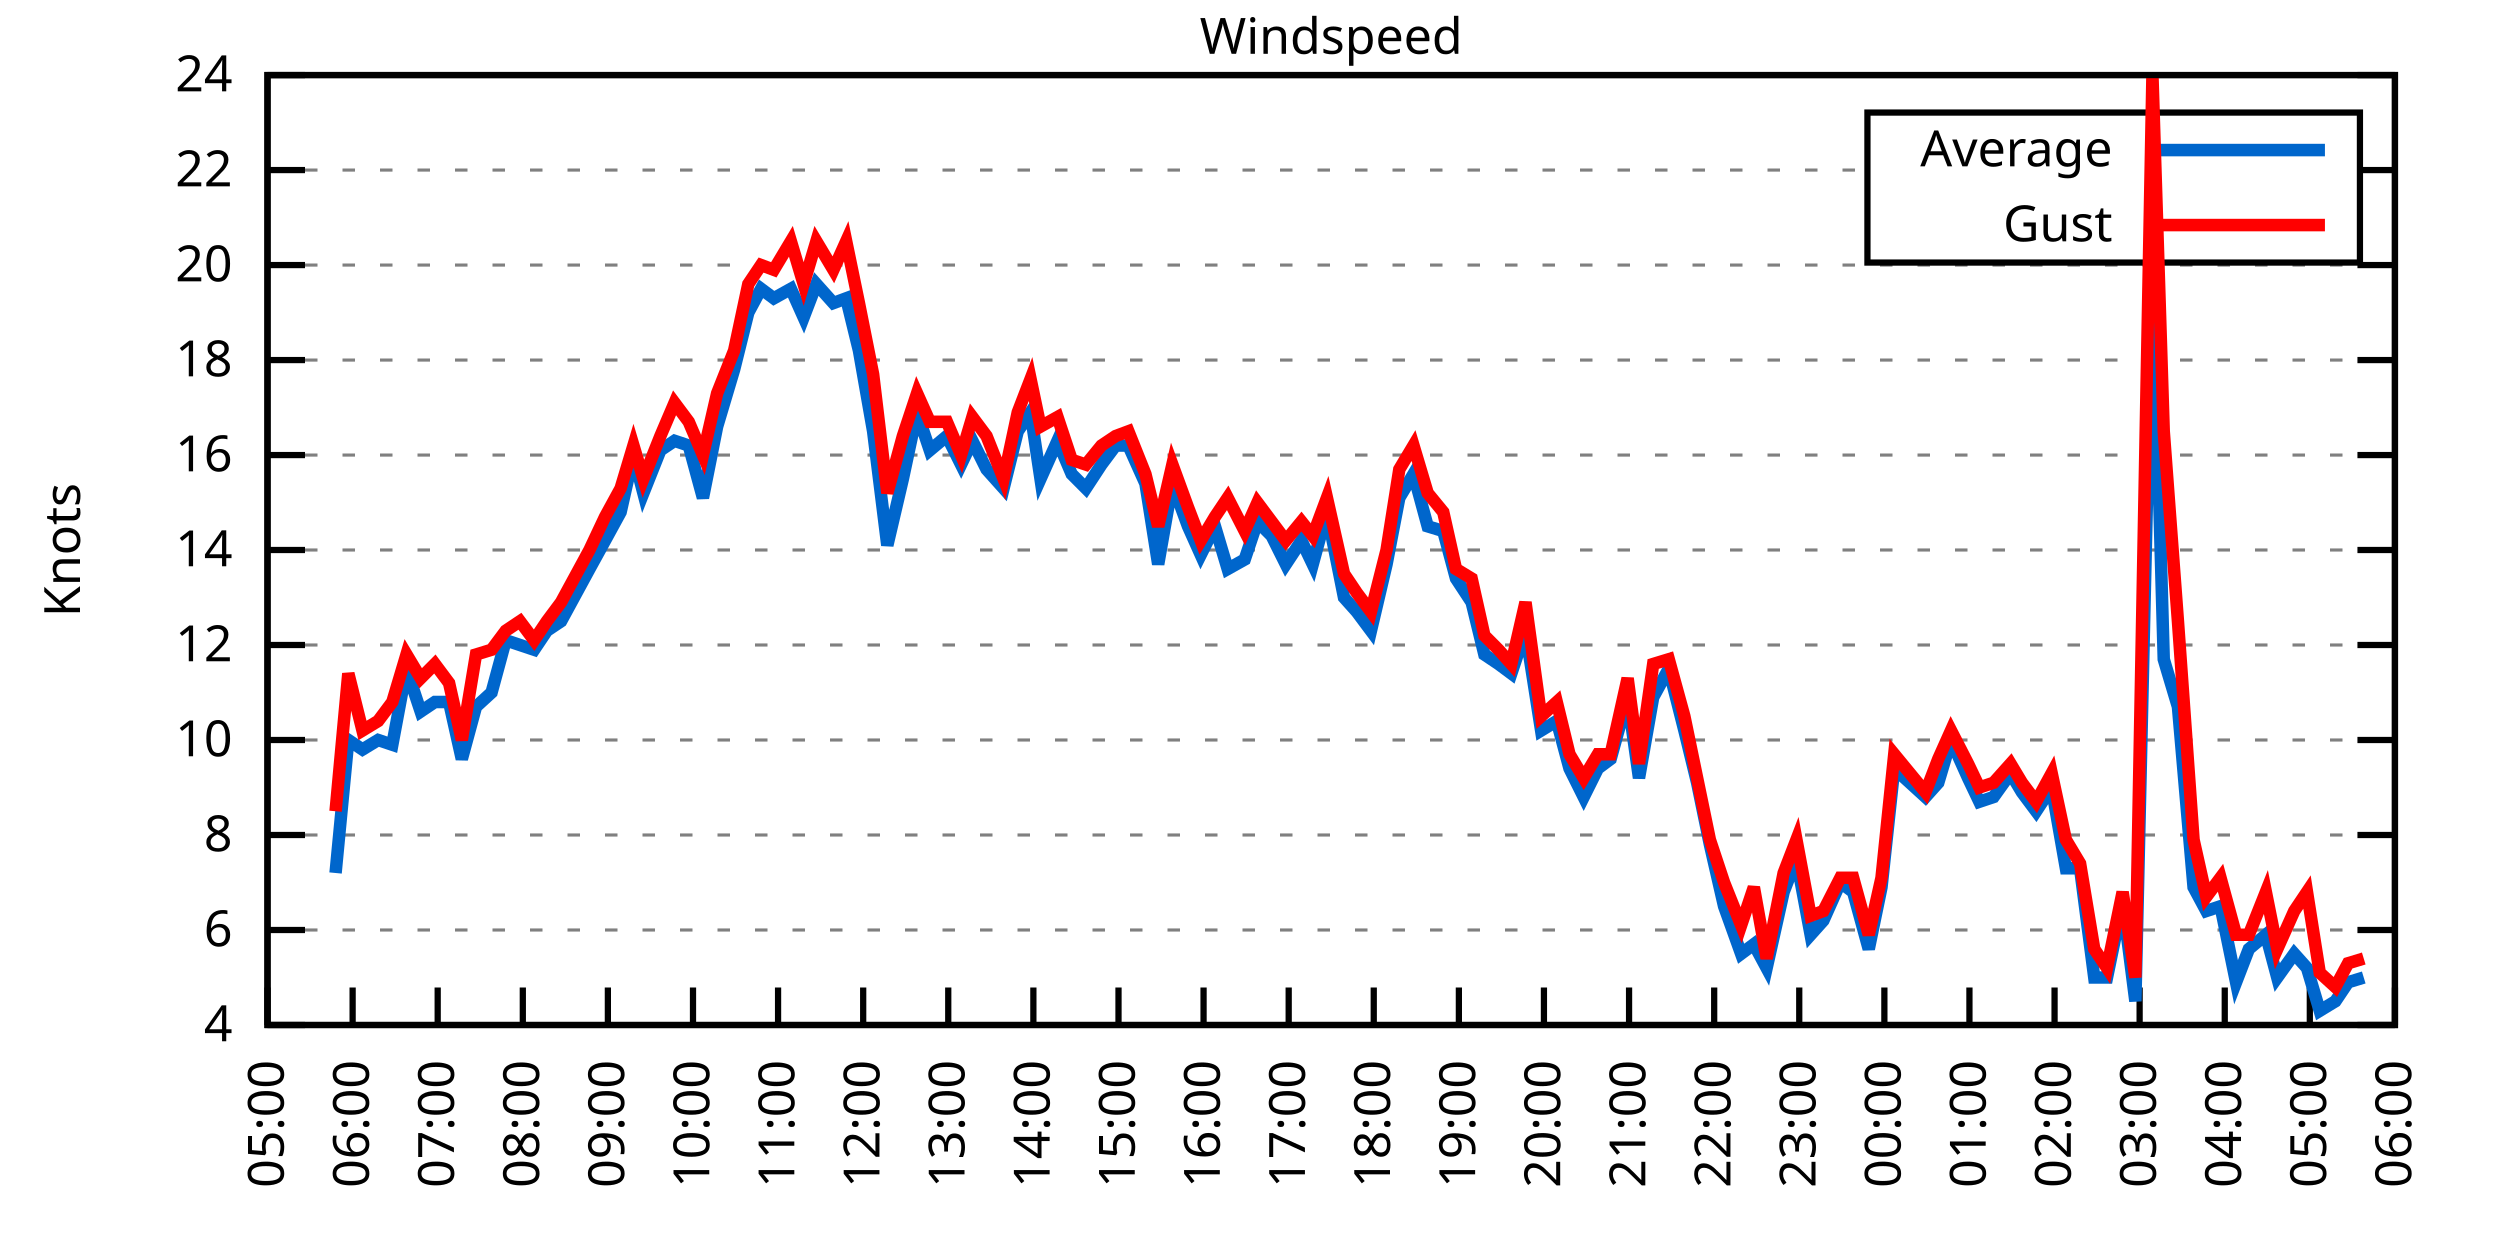
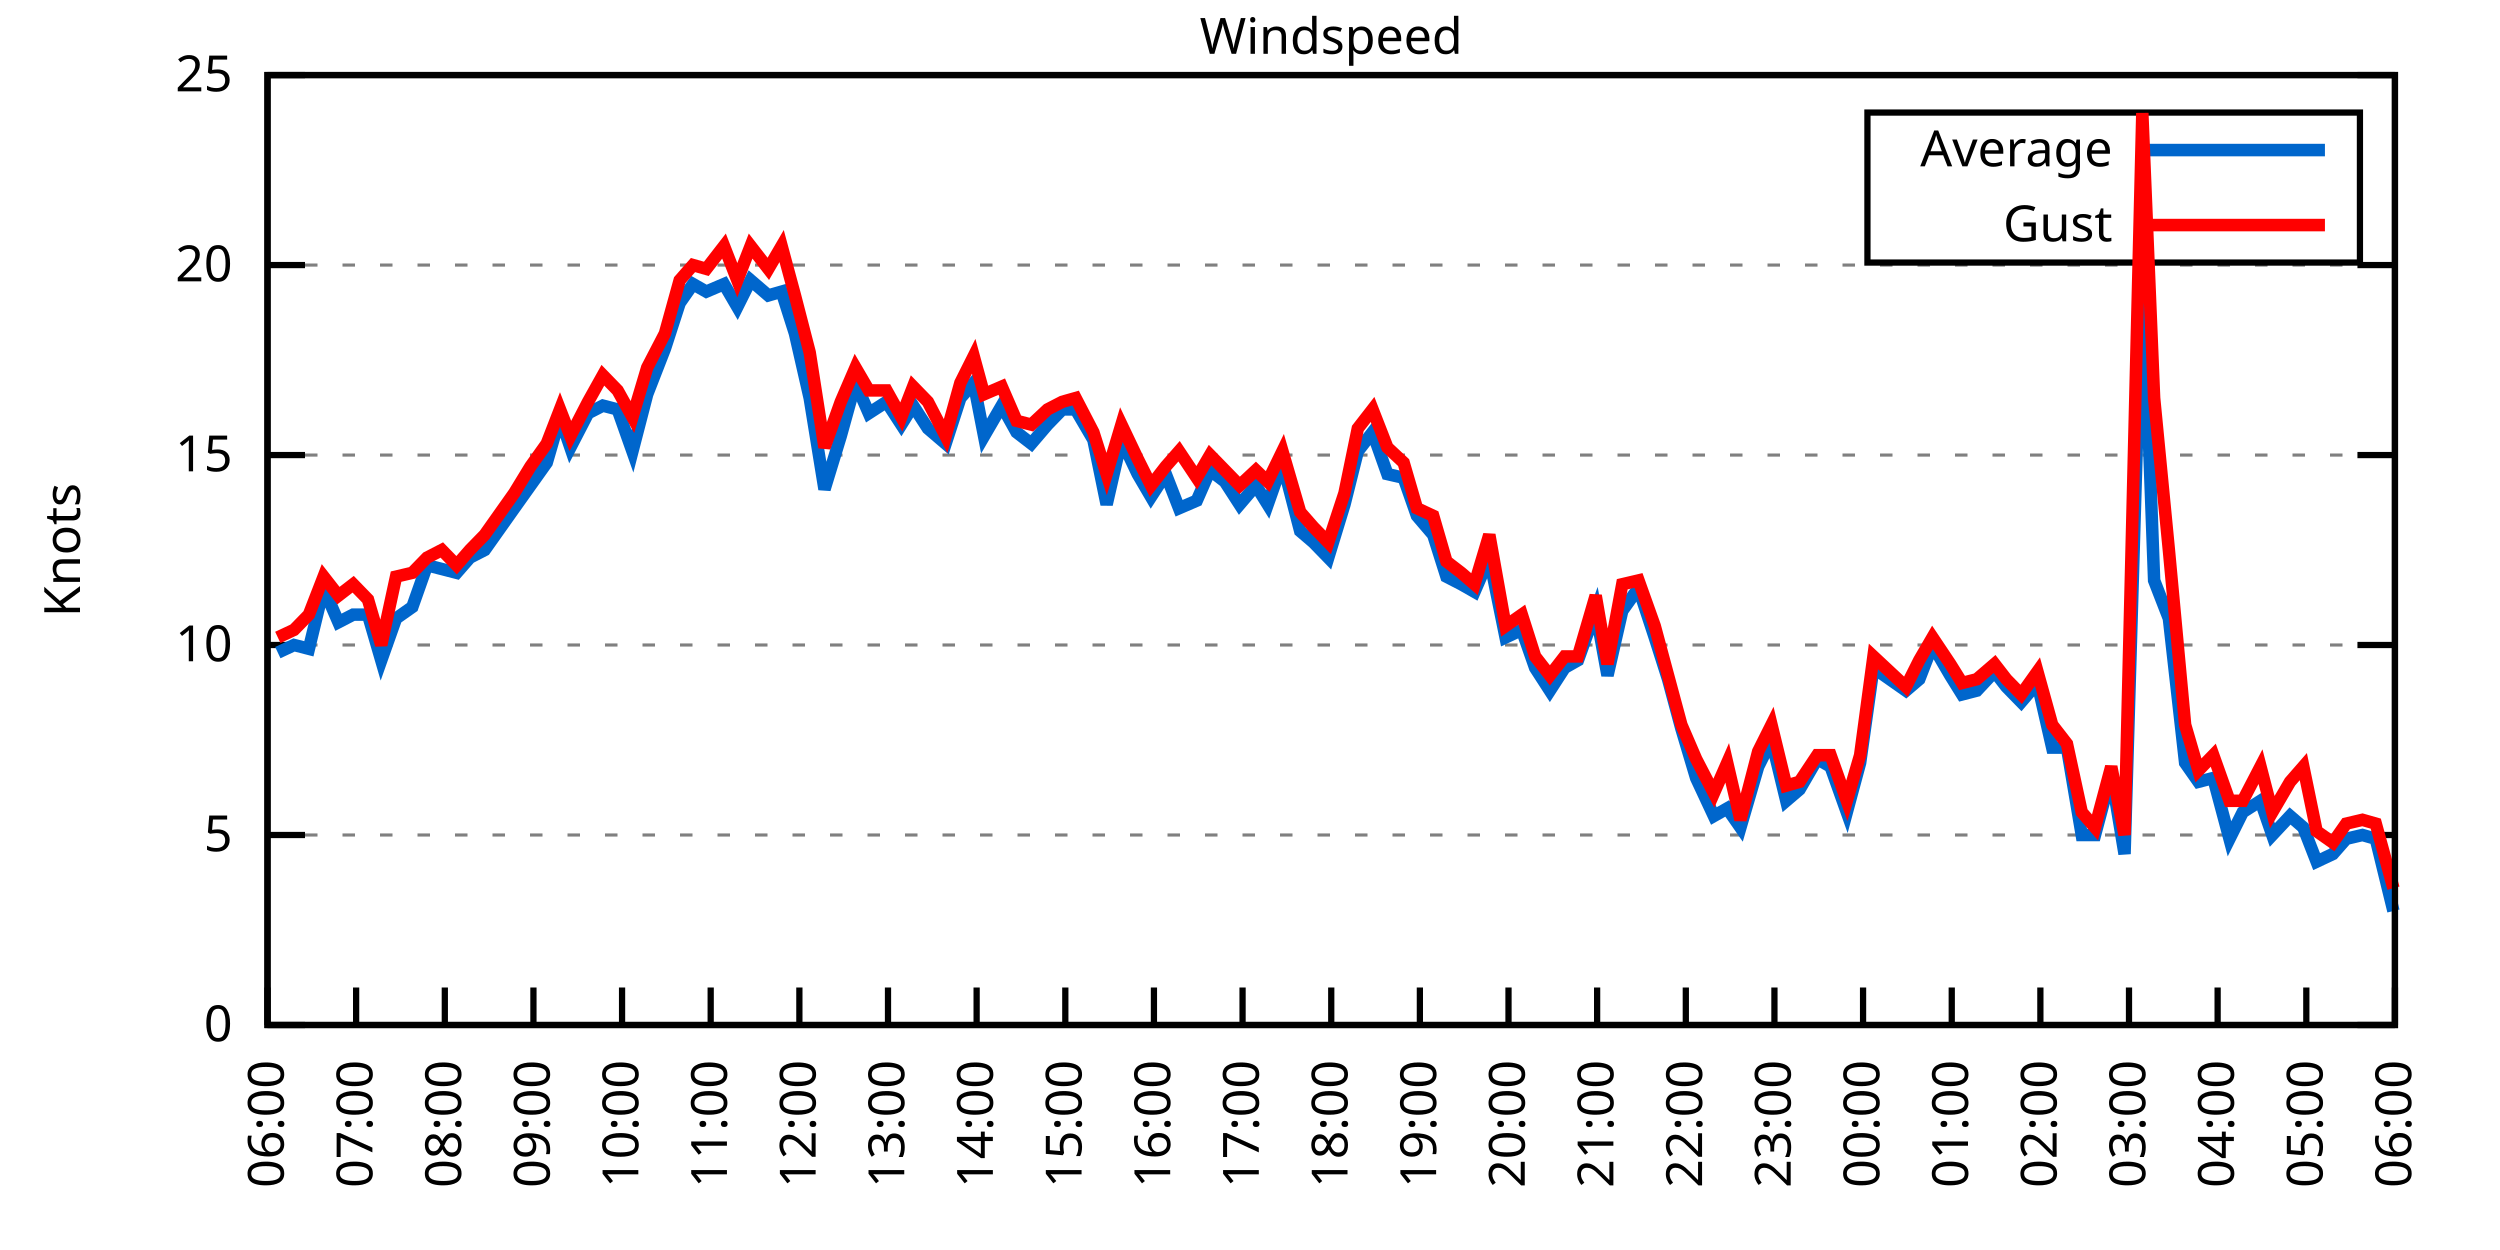
<svg xmlns="http://www.w3.org/2000/svg" xmlns:xlink="http://www.w3.org/1999/xlink" width="400" height="200" viewBox="0 0 400 200">
  <g id="gnuplot_canvas">
    <rect x="0" y="0" width="400" height="200" fill="none" />
    <defs>
      <circle id="gpDot" r="0.5" stroke-width="0.5" stroke="currentColor" />
      <path id="gpPt0" stroke-width="0.333" stroke="currentColor" d="M-1,0 h2 M0,-1 v2" />
      <path id="gpPt1" stroke-width="0.333" stroke="currentColor" d="M-1,-1 L1,1 M1,-1 L-1,1" />
      <path id="gpPt2" stroke-width="0.333" stroke="currentColor" d="M-1,0 L1,0 M0,-1 L0,1 M-1,-1 L1,1 M-1,1 L1,-1" />
      <rect id="gpPt3" stroke-width="0.333" stroke="currentColor" x="-1" y="-1" width="2" height="2" />
      <rect id="gpPt4" stroke-width="0.333" stroke="currentColor" fill="currentColor" x="-1" y="-1" width="2" height="2" />
      <circle id="gpPt5" stroke-width="0.333" stroke="currentColor" cx="0" cy="0" r="1" />
      <use xlink:href="#gpPt5" id="gpPt6" fill="currentColor" stroke="none" />
      <path id="gpPt7" stroke-width="0.333" stroke="currentColor" d="M0,-1.33 L-1.33,0.67 L1.33,0.67 z" />
      <use xlink:href="#gpPt7" id="gpPt8" fill="currentColor" stroke="none" />
      <use xlink:href="#gpPt7" id="gpPt9" stroke="currentColor" transform="rotate(180)" />
      <use xlink:href="#gpPt9" id="gpPt10" fill="currentColor" stroke="none" />
      <use xlink:href="#gpPt3" id="gpPt11" stroke="currentColor" transform="rotate(45)" />
      <use xlink:href="#gpPt11" id="gpPt12" fill="currentColor" stroke="none" />
      <path id="gpPt13" stroke-width="0.333" stroke="currentColor" d="M0,1.330 L1.265,0.411 L0.782,-1.067 L-0.782,-1.076 L-1.265,0.411 z" />
      <use xlink:href="#gpPt13" id="gpPt14" fill="currentColor" stroke="none" />
      <filter id="textbox" filterUnits="objectBoundingBox" x="0" y="0" height="1" width="1">
        <feFlood flood-color="white" flood-opacity="1" result="bgnd" />
        <feComposite in="SourceGraphic" in2="bgnd" operator="atop" />
      </filter>
      <filter id="greybox" filterUnits="objectBoundingBox" x="0" y="0" height="1" width="1">
        <feFlood flood-color="lightgrey" flood-opacity="1" result="grey" />
        <feComposite in="SourceGraphic" in2="grey" operator="atop" />
      </filter>
    </defs>
    <g fill="none" color="white" stroke="currentColor" stroke-width="1.00" stroke-linecap="butt" stroke-linejoin="miter">
</g>
    <g fill="none" color="black" stroke="currentColor" stroke-width="1.00" stroke-linecap="butt" stroke-linejoin="miter">
      <g stroke="none" shape-rendering="crispEdges">
        <polygon fill="rgb(255, 255, 255)" points="42.80,164.00 383.18,164.00 383.18,12.02 42.80,12.02 " />
      </g>
    </g>
    <g fill="none" color="black" stroke="currentColor" stroke-width="1.00" stroke-linecap="butt" stroke-linejoin="miter">
</g>
    <g fill="none" color="black" stroke="black" stroke-width="0.50" stroke-linecap="butt" stroke-linejoin="miter">
</g>
    <g fill="none" color="gray" stroke="currentColor" stroke-width="0.50" stroke-linecap="butt" stroke-linejoin="miter">
      <path stroke="gray" stroke-dasharray="2,4" class="gridline" d="M42.80,164.00 L383.19,164.00  " />
    </g>
    <g fill="none" color="gray" stroke="gray" stroke-width="1.00" stroke-linecap="butt" stroke-linejoin="miter">
</g>
    <g fill="none" color="black" stroke="currentColor" stroke-width="1.00" stroke-linecap="butt" stroke-linejoin="miter">
      <path stroke="black" d="M42.80,164.00 L48.80,164.00 M383.19,164.00 L377.19,164.00  " />
      <g transform="translate(37.20,166.60)" stroke="none" fill="black" font-family="Sans" font-size="8.00" text-anchor="end">
        <text>
-           <tspan font-family="Sans"> 4</tspan>
-         </text>
-       </g>
-     </g>
-     <g fill="none" color="black" stroke="currentColor" stroke-width="1.00" stroke-linecap="butt" stroke-linejoin="miter">
- </g>
-     <g fill="none" color="black" stroke="black" stroke-width="0.50" stroke-linecap="butt" stroke-linejoin="miter">
- </g>
-     <g fill="none" color="gray" stroke="currentColor" stroke-width="0.50" stroke-linecap="butt" stroke-linejoin="miter">
-       <path stroke="gray" stroke-dasharray="2,4" class="gridline" d="M42.80,148.80 L383.19,148.80  " />
-     </g>
-     <g fill="none" color="gray" stroke="gray" stroke-width="1.00" stroke-linecap="butt" stroke-linejoin="miter">
- </g>
-     <g fill="none" color="black" stroke="currentColor" stroke-width="1.00" stroke-linecap="butt" stroke-linejoin="miter">
-       <path stroke="black" d="M42.80,148.80 L48.80,148.80 M383.19,148.80 L377.19,148.80  " />
-       <g transform="translate(37.20,151.40)" stroke="none" fill="black" font-family="Sans" font-size="8.00" text-anchor="end">
-         <text>
-           <tspan font-family="Sans"> 6</tspan>
+           <tspan font-family="Sans"> 0</tspan>
        </text>
      </g>
    </g>
    <g fill="none" color="black" stroke="currentColor" stroke-width="1.00" stroke-linecap="butt" stroke-linejoin="miter">
</g>
    <g fill="none" color="black" stroke="black" stroke-width="0.50" stroke-linecap="butt" stroke-linejoin="miter">
</g>
    <g fill="none" color="gray" stroke="currentColor" stroke-width="0.50" stroke-linecap="butt" stroke-linejoin="miter">
      <path stroke="gray" stroke-dasharray="2,4" class="gridline" d="M42.80,133.60 L383.19,133.60  " />
    </g>
    <g fill="none" color="gray" stroke="gray" stroke-width="1.00" stroke-linecap="butt" stroke-linejoin="miter">
</g>
    <g fill="none" color="black" stroke="currentColor" stroke-width="1.00" stroke-linecap="butt" stroke-linejoin="miter">
      <path stroke="black" d="M42.80,133.60 L48.80,133.60 M383.19,133.60 L377.19,133.60  " />
      <g transform="translate(37.20,136.20)" stroke="none" fill="black" font-family="Sans" font-size="8.00" text-anchor="end">
        <text>
-           <tspan font-family="Sans"> 8</tspan>
-         </text>
-       </g>
-     </g>
-     <g fill="none" color="black" stroke="currentColor" stroke-width="1.00" stroke-linecap="butt" stroke-linejoin="miter">
- </g>
-     <g fill="none" color="black" stroke="black" stroke-width="0.50" stroke-linecap="butt" stroke-linejoin="miter">
- </g>
-     <g fill="none" color="gray" stroke="currentColor" stroke-width="0.50" stroke-linecap="butt" stroke-linejoin="miter">
-       <path stroke="gray" stroke-dasharray="2,4" class="gridline" d="M42.80,118.40 L383.19,118.40  " />
-     </g>
-     <g fill="none" color="gray" stroke="gray" stroke-width="1.00" stroke-linecap="butt" stroke-linejoin="miter">
- </g>
-     <g fill="none" color="black" stroke="currentColor" stroke-width="1.00" stroke-linecap="butt" stroke-linejoin="miter">
-       <path stroke="black" d="M42.80,118.40 L48.80,118.40 M383.19,118.40 L377.19,118.40  " />
-       <g transform="translate(37.20,121.00)" stroke="none" fill="black" font-family="Sans" font-size="8.00" text-anchor="end">
-         <text>
-           <tspan font-family="Sans"> 10</tspan>
+           <tspan font-family="Sans"> 5</tspan>
        </text>
      </g>
    </g>
    <g fill="none" color="black" stroke="currentColor" stroke-width="1.00" stroke-linecap="butt" stroke-linejoin="miter">
</g>
    <g fill="none" color="black" stroke="black" stroke-width="0.50" stroke-linecap="butt" stroke-linejoin="miter">
</g>
    <g fill="none" color="gray" stroke="currentColor" stroke-width="0.50" stroke-linecap="butt" stroke-linejoin="miter">
      <path stroke="gray" stroke-dasharray="2,4" class="gridline" d="M42.80,103.20 L383.19,103.20  " />
    </g>
    <g fill="none" color="gray" stroke="gray" stroke-width="1.00" stroke-linecap="butt" stroke-linejoin="miter">
</g>
    <g fill="none" color="black" stroke="currentColor" stroke-width="1.00" stroke-linecap="butt" stroke-linejoin="miter">
      <path stroke="black" d="M42.80,103.20 L48.80,103.20 M383.19,103.20 L377.19,103.20  " />
      <g transform="translate(37.20,105.80)" stroke="none" fill="black" font-family="Sans" font-size="8.00" text-anchor="end">
        <text>
-           <tspan font-family="Sans"> 12</tspan>
-         </text>
-       </g>
-     </g>
-     <g fill="none" color="black" stroke="currentColor" stroke-width="1.00" stroke-linecap="butt" stroke-linejoin="miter">
- </g>
-     <g fill="none" color="black" stroke="black" stroke-width="0.50" stroke-linecap="butt" stroke-linejoin="miter">
- </g>
-     <g fill="none" color="gray" stroke="currentColor" stroke-width="0.50" stroke-linecap="butt" stroke-linejoin="miter">
-       <path stroke="gray" stroke-dasharray="2,4" class="gridline" d="M42.80,88.00 L383.19,88.00  " />
-     </g>
-     <g fill="none" color="gray" stroke="gray" stroke-width="1.00" stroke-linecap="butt" stroke-linejoin="miter">
- </g>
-     <g fill="none" color="black" stroke="currentColor" stroke-width="1.00" stroke-linecap="butt" stroke-linejoin="miter">
-       <path stroke="black" d="M42.80,88.00 L48.80,88.00 M383.19,88.00 L377.19,88.00  " />
-       <g transform="translate(37.20,90.60)" stroke="none" fill="black" font-family="Sans" font-size="8.00" text-anchor="end">
-         <text>
-           <tspan font-family="Sans"> 14</tspan>
+           <tspan font-family="Sans"> 10</tspan>
        </text>
      </g>
    </g>
    <g fill="none" color="black" stroke="currentColor" stroke-width="1.00" stroke-linecap="butt" stroke-linejoin="miter">
</g>
    <g fill="none" color="black" stroke="black" stroke-width="0.50" stroke-linecap="butt" stroke-linejoin="miter">
</g>
    <g fill="none" color="gray" stroke="currentColor" stroke-width="0.50" stroke-linecap="butt" stroke-linejoin="miter">
      <path stroke="gray" stroke-dasharray="2,4" class="gridline" d="M42.80,72.81 L383.19,72.81  " />
    </g>
    <g fill="none" color="gray" stroke="gray" stroke-width="1.00" stroke-linecap="butt" stroke-linejoin="miter">
</g>
    <g fill="none" color="black" stroke="currentColor" stroke-width="1.00" stroke-linecap="butt" stroke-linejoin="miter">
      <path stroke="black" d="M42.80,72.81 L48.80,72.81 M383.19,72.81 L377.19,72.81  " />
      <g transform="translate(37.20,75.41)" stroke="none" fill="black" font-family="Sans" font-size="8.00" text-anchor="end">
        <text>
-           <tspan font-family="Sans"> 16</tspan>
-         </text>
-       </g>
-     </g>
-     <g fill="none" color="black" stroke="currentColor" stroke-width="1.00" stroke-linecap="butt" stroke-linejoin="miter">
- </g>
-     <g fill="none" color="black" stroke="black" stroke-width="0.50" stroke-linecap="butt" stroke-linejoin="miter">
- </g>
-     <g fill="none" color="gray" stroke="currentColor" stroke-width="0.50" stroke-linecap="butt" stroke-linejoin="miter">
-       <path stroke="gray" stroke-dasharray="2,4" class="gridline" d="M42.80,57.61 L383.19,57.61  " />
-     </g>
-     <g fill="none" color="gray" stroke="gray" stroke-width="1.00" stroke-linecap="butt" stroke-linejoin="miter">
- </g>
-     <g fill="none" color="black" stroke="currentColor" stroke-width="1.00" stroke-linecap="butt" stroke-linejoin="miter">
-       <path stroke="black" d="M42.80,57.61 L48.80,57.61 M383.19,57.61 L377.19,57.61  " />
-       <g transform="translate(37.20,60.21)" stroke="none" fill="black" font-family="Sans" font-size="8.00" text-anchor="end">
-         <text>
-           <tspan font-family="Sans"> 18</tspan>
+           <tspan font-family="Sans"> 15</tspan>
        </text>
      </g>
    </g>
    <g fill="none" color="black" stroke="currentColor" stroke-width="1.00" stroke-linecap="butt" stroke-linejoin="miter">
</g>
    <g fill="none" color="black" stroke="black" stroke-width="0.50" stroke-linecap="butt" stroke-linejoin="miter">
</g>
    <g fill="none" color="gray" stroke="currentColor" stroke-width="0.50" stroke-linecap="butt" stroke-linejoin="miter">
      <path stroke="gray" stroke-dasharray="2,4" class="gridline" d="M42.80,42.41 L383.19,42.41  " />
    </g>
    <g fill="none" color="gray" stroke="gray" stroke-width="1.00" stroke-linecap="butt" stroke-linejoin="miter">
</g>
    <g fill="none" color="black" stroke="currentColor" stroke-width="1.00" stroke-linecap="butt" stroke-linejoin="miter">
      <path stroke="black" d="M42.80,42.41 L48.80,42.41 M383.19,42.41 L377.19,42.41  " />
      <g transform="translate(37.20,45.01)" stroke="none" fill="black" font-family="Sans" font-size="8.00" text-anchor="end">
        <text>
          <tspan font-family="Sans"> 20</tspan>
        </text>
      </g>
    </g>
    <g fill="none" color="black" stroke="currentColor" stroke-width="1.00" stroke-linecap="butt" stroke-linejoin="miter">
</g>
    <g fill="none" color="black" stroke="black" stroke-width="0.50" stroke-linecap="butt" stroke-linejoin="miter">
</g>
    <g fill="none" color="gray" stroke="currentColor" stroke-width="0.50" stroke-linecap="butt" stroke-linejoin="miter">
-       <path stroke="gray" stroke-dasharray="2,4" class="gridline" d="M42.80,27.21 L298.79,27.21 M377.59,27.21 L383.19,27.21  " />
-     </g>
-     <g fill="none" color="gray" stroke="gray" stroke-width="1.00" stroke-linecap="butt" stroke-linejoin="miter">
- </g>
-     <g fill="none" color="black" stroke="currentColor" stroke-width="1.00" stroke-linecap="butt" stroke-linejoin="miter">
-       <path stroke="black" d="M42.80,27.21 L48.80,27.21 M383.19,27.21 L377.19,27.21  " />
-       <g transform="translate(37.20,29.81)" stroke="none" fill="black" font-family="Sans" font-size="8.00" text-anchor="end">
-         <text>
-           <tspan font-family="Sans"> 22</tspan>
-         </text>
-       </g>
-     </g>
-     <g fill="none" color="black" stroke="currentColor" stroke-width="1.00" stroke-linecap="butt" stroke-linejoin="miter">
- </g>
-     <g fill="none" color="black" stroke="black" stroke-width="0.50" stroke-linecap="butt" stroke-linejoin="miter">
- </g>
-     <g fill="none" color="gray" stroke="currentColor" stroke-width="0.50" stroke-linecap="butt" stroke-linejoin="miter">
      <path stroke="gray" stroke-dasharray="2,4" class="gridline" d="M42.80,12.01 L383.19,12.01  " />
    </g>
    <g fill="none" color="gray" stroke="gray" stroke-width="1.00" stroke-linecap="butt" stroke-linejoin="miter">
</g>
    <g fill="none" color="black" stroke="currentColor" stroke-width="1.00" stroke-linecap="butt" stroke-linejoin="miter">
      <path stroke="black" d="M42.80,12.01 L48.80,12.01 M383.19,12.01 L377.19,12.01  " />
      <g transform="translate(37.20,14.61)" stroke="none" fill="black" font-family="Sans" font-size="8.00" text-anchor="end">
        <text>
-           <tspan font-family="Sans"> 24</tspan>
+           <tspan font-family="Sans"> 25</tspan>
        </text>
      </g>
    </g>
    <g fill="none" color="black" stroke="currentColor" stroke-width="1.00" stroke-linecap="butt" stroke-linejoin="miter">
      <path stroke="black" d="M42.80,164.00 L42.80,158.00  " />
      <g transform="translate(45.40,169.60) rotate(270.00)" stroke="none" fill="black" font-family="Sans" font-size="8.00" text-anchor="end">
        <text>
-           <tspan font-family="Sans">05:00</tspan>
-         </text>
-       </g>
-     </g>
-     <g fill="none" color="black" stroke="currentColor" stroke-width="1.00" stroke-linecap="butt" stroke-linejoin="miter">
-       <path stroke="black" d="M56.42,164.00 L56.42,158.00  " />
-       <g transform="translate(59.02,169.60) rotate(270.00)" stroke="none" fill="black" font-family="Sans" font-size="8.00" text-anchor="end">
-         <text>
          <tspan font-family="Sans">06:00</tspan>
        </text>
      </g>
    </g>
    <g fill="none" color="black" stroke="currentColor" stroke-width="1.00" stroke-linecap="butt" stroke-linejoin="miter">
-       <path stroke="black" d="M70.03,164.00 L70.03,158.00  " />
-       <g transform="translate(72.63,169.60) rotate(270.00)" stroke="none" fill="black" font-family="Sans" font-size="8.00" text-anchor="end">
+       <path stroke="black" d="M56.98,164.00 L56.98,158.00  " />
+       <g transform="translate(59.58,169.60) rotate(270.00)" stroke="none" fill="black" font-family="Sans" font-size="8.00" text-anchor="end">
        <text>
          <tspan font-family="Sans">07:00</tspan>
        </text>
      </g>
    </g>
    <g fill="none" color="black" stroke="currentColor" stroke-width="1.00" stroke-linecap="butt" stroke-linejoin="miter">
-       <path stroke="black" d="M83.65,164.00 L83.65,158.00  " />
-       <g transform="translate(86.25,169.60) rotate(270.00)" stroke="none" fill="black" font-family="Sans" font-size="8.00" text-anchor="end">
+       <path stroke="black" d="M71.17,164.00 L71.17,158.00  " />
+       <g transform="translate(73.77,169.60) rotate(270.00)" stroke="none" fill="black" font-family="Sans" font-size="8.00" text-anchor="end">
        <text>
          <tspan font-family="Sans">08:00</tspan>
        </text>
      </g>
    </g>
    <g fill="none" color="black" stroke="currentColor" stroke-width="1.00" stroke-linecap="butt" stroke-linejoin="miter">
-       <path stroke="black" d="M97.26,164.00 L97.26,158.00  " />
-       <g transform="translate(99.86,169.60) rotate(270.00)" stroke="none" fill="black" font-family="Sans" font-size="8.00" text-anchor="end">
+       <path stroke="black" d="M85.35,164.00 L85.35,158.00  " />
+       <g transform="translate(87.95,169.60) rotate(270.00)" stroke="none" fill="black" font-family="Sans" font-size="8.00" text-anchor="end">
        <text>
          <tspan font-family="Sans">09:00</tspan>
        </text>
      </g>
    </g>
    <g fill="none" color="black" stroke="currentColor" stroke-width="1.00" stroke-linecap="butt" stroke-linejoin="miter">
-       <path stroke="black" d="M110.88,164.00 L110.88,158.00  " />
-       <g transform="translate(113.48,169.60) rotate(270.00)" stroke="none" fill="black" font-family="Sans" font-size="8.00" text-anchor="end">
+       <path stroke="black" d="M99.53,164.00 L99.53,158.00  " />
+       <g transform="translate(102.13,169.60) rotate(270.00)" stroke="none" fill="black" font-family="Sans" font-size="8.00" text-anchor="end">
        <text>
          <tspan font-family="Sans">10:00</tspan>
        </text>
      </g>
    </g>
    <g fill="none" color="black" stroke="currentColor" stroke-width="1.00" stroke-linecap="butt" stroke-linejoin="miter">
-       <path stroke="black" d="M124.49,164.00 L124.49,158.00  " />
-       <g transform="translate(127.09,169.60) rotate(270.00)" stroke="none" fill="black" font-family="Sans" font-size="8.00" text-anchor="end">
+       <path stroke="black" d="M113.71,164.00 L113.71,158.00  " />
+       <g transform="translate(116.31,169.60) rotate(270.00)" stroke="none" fill="black" font-family="Sans" font-size="8.00" text-anchor="end">
        <text>
          <tspan font-family="Sans">11:00</tspan>
        </text>
      </g>
    </g>
    <g fill="none" color="black" stroke="currentColor" stroke-width="1.00" stroke-linecap="butt" stroke-linejoin="miter">
-       <path stroke="black" d="M138.11,164.00 L138.11,158.00  " />
-       <g transform="translate(140.71,169.60) rotate(270.00)" stroke="none" fill="black" font-family="Sans" font-size="8.00" text-anchor="end">
+       <path stroke="black" d="M127.90,164.00 L127.90,158.00  " />
+       <g transform="translate(130.50,169.60) rotate(270.00)" stroke="none" fill="black" font-family="Sans" font-size="8.00" text-anchor="end">
        <text>
          <tspan font-family="Sans">12:00</tspan>
        </text>
      </g>
    </g>
    <g fill="none" color="black" stroke="currentColor" stroke-width="1.00" stroke-linecap="butt" stroke-linejoin="miter">
-       <path stroke="black" d="M151.72,164.00 L151.72,158.00  " />
-       <g transform="translate(154.32,169.60) rotate(270.00)" stroke="none" fill="black" font-family="Sans" font-size="8.00" text-anchor="end">
+       <path stroke="black" d="M142.08,164.00 L142.08,158.00  " />
+       <g transform="translate(144.68,169.60) rotate(270.00)" stroke="none" fill="black" font-family="Sans" font-size="8.00" text-anchor="end">
        <text>
          <tspan font-family="Sans">13:00</tspan>
        </text>
      </g>
    </g>
    <g fill="none" color="black" stroke="currentColor" stroke-width="1.00" stroke-linecap="butt" stroke-linejoin="miter">
-       <path stroke="black" d="M165.34,164.00 L165.34,158.00  " />
-       <g transform="translate(167.94,169.60) rotate(270.00)" stroke="none" fill="black" font-family="Sans" font-size="8.00" text-anchor="end">
+       <path stroke="black" d="M156.26,164.00 L156.26,158.00  " />
+       <g transform="translate(158.86,169.60) rotate(270.00)" stroke="none" fill="black" font-family="Sans" font-size="8.00" text-anchor="end">
        <text>
          <tspan font-family="Sans">14:00</tspan>
        </text>
      </g>
    </g>
    <g fill="none" color="black" stroke="currentColor" stroke-width="1.00" stroke-linecap="butt" stroke-linejoin="miter">
-       <path stroke="black" d="M178.96,164.00 L178.96,158.00  " />
-       <g transform="translate(181.56,169.60) rotate(270.00)" stroke="none" fill="black" font-family="Sans" font-size="8.00" text-anchor="end">
+       <path stroke="black" d="M170.45,164.00 L170.45,158.00  " />
+       <g transform="translate(173.05,169.60) rotate(270.00)" stroke="none" fill="black" font-family="Sans" font-size="8.00" text-anchor="end">
        <text>
          <tspan font-family="Sans">15:00</tspan>
        </text>
      </g>
    </g>
    <g fill="none" color="black" stroke="currentColor" stroke-width="1.00" stroke-linecap="butt" stroke-linejoin="miter">
-       <path stroke="black" d="M192.57,164.00 L192.57,158.00  " />
-       <g transform="translate(195.17,169.60) rotate(270.00)" stroke="none" fill="black" font-family="Sans" font-size="8.00" text-anchor="end">
+       <path stroke="black" d="M184.63,164.00 L184.63,158.00  " />
+       <g transform="translate(187.23,169.60) rotate(270.00)" stroke="none" fill="black" font-family="Sans" font-size="8.00" text-anchor="end">
        <text>
          <tspan font-family="Sans">16:00</tspan>
        </text>
      </g>
    </g>
    <g fill="none" color="black" stroke="currentColor" stroke-width="1.00" stroke-linecap="butt" stroke-linejoin="miter">
-       <path stroke="black" d="M206.19,164.00 L206.19,158.00  " />
-       <g transform="translate(208.79,169.60) rotate(270.00)" stroke="none" fill="black" font-family="Sans" font-size="8.00" text-anchor="end">
+       <path stroke="black" d="M198.81,164.00 L198.81,158.00  " />
+       <g transform="translate(201.41,169.60) rotate(270.00)" stroke="none" fill="black" font-family="Sans" font-size="8.00" text-anchor="end">
        <text>
          <tspan font-family="Sans">17:00</tspan>
        </text>
      </g>
    </g>
    <g fill="none" color="black" stroke="currentColor" stroke-width="1.00" stroke-linecap="butt" stroke-linejoin="miter">
-       <path stroke="black" d="M219.80,164.00 L219.80,158.00  " />
-       <g transform="translate(222.40,169.60) rotate(270.00)" stroke="none" fill="black" font-family="Sans" font-size="8.00" text-anchor="end">
+       <path stroke="black" d="M213.00,164.00 L213.00,158.00  " />
+       <g transform="translate(215.60,169.60) rotate(270.00)" stroke="none" fill="black" font-family="Sans" font-size="8.00" text-anchor="end">
        <text>
          <tspan font-family="Sans">18:00</tspan>
        </text>
      </g>
    </g>
    <g fill="none" color="black" stroke="currentColor" stroke-width="1.00" stroke-linecap="butt" stroke-linejoin="miter">
-       <path stroke="black" d="M233.42,164.00 L233.42,158.00  " />
-       <g transform="translate(236.02,169.60) rotate(270.00)" stroke="none" fill="black" font-family="Sans" font-size="8.00" text-anchor="end">
+       <path stroke="black" d="M227.18,164.00 L227.18,158.00  " />
+       <g transform="translate(229.78,169.60) rotate(270.00)" stroke="none" fill="black" font-family="Sans" font-size="8.00" text-anchor="end">
        <text>
          <tspan font-family="Sans">19:00</tspan>
        </text>
      </g>
    </g>
    <g fill="none" color="black" stroke="currentColor" stroke-width="1.00" stroke-linecap="butt" stroke-linejoin="miter">
-       <path stroke="black" d="M247.03,164.00 L247.03,158.00  " />
-       <g transform="translate(249.63,169.60) rotate(270.00)" stroke="none" fill="black" font-family="Sans" font-size="8.00" text-anchor="end">
+       <path stroke="black" d="M241.36,164.00 L241.36,158.00  " />
+       <g transform="translate(243.96,169.60) rotate(270.00)" stroke="none" fill="black" font-family="Sans" font-size="8.00" text-anchor="end">
        <text>
          <tspan font-family="Sans">20:00</tspan>
        </text>
      </g>
    </g>
    <g fill="none" color="black" stroke="currentColor" stroke-width="1.00" stroke-linecap="butt" stroke-linejoin="miter">
-       <path stroke="black" d="M260.65,164.00 L260.65,158.00  " />
-       <g transform="translate(263.25,169.60) rotate(270.00)" stroke="none" fill="black" font-family="Sans" font-size="8.00" text-anchor="end">
+       <path stroke="black" d="M255.54,164.00 L255.54,158.00  " />
+       <g transform="translate(258.14,169.60) rotate(270.00)" stroke="none" fill="black" font-family="Sans" font-size="8.00" text-anchor="end">
        <text>
          <tspan font-family="Sans">21:00</tspan>
        </text>
      </g>
    </g>
    <g fill="none" color="black" stroke="currentColor" stroke-width="1.00" stroke-linecap="butt" stroke-linejoin="miter">
-       <path stroke="black" d="M274.27,164.00 L274.27,158.00  " />
-       <g transform="translate(276.87,169.60) rotate(270.00)" stroke="none" fill="black" font-family="Sans" font-size="8.00" text-anchor="end">
+       <path stroke="black" d="M269.73,164.00 L269.73,158.00  " />
+       <g transform="translate(272.33,169.60) rotate(270.00)" stroke="none" fill="black" font-family="Sans" font-size="8.00" text-anchor="end">
        <text>
          <tspan font-family="Sans">22:00</tspan>
        </text>
      </g>
    </g>
    <g fill="none" color="black" stroke="currentColor" stroke-width="1.00" stroke-linecap="butt" stroke-linejoin="miter">
-       <path stroke="black" d="M287.88,164.00 L287.88,158.00  " />
-       <g transform="translate(290.48,169.60) rotate(270.00)" stroke="none" fill="black" font-family="Sans" font-size="8.00" text-anchor="end">
+       <path stroke="black" d="M283.91,164.00 L283.91,158.00  " />
+       <g transform="translate(286.51,169.60) rotate(270.00)" stroke="none" fill="black" font-family="Sans" font-size="8.00" text-anchor="end">
        <text>
          <tspan font-family="Sans">23:00</tspan>
        </text>
      </g>
    </g>
    <g fill="none" color="black" stroke="currentColor" stroke-width="1.00" stroke-linecap="butt" stroke-linejoin="miter">
-       <path stroke="black" d="M301.50,164.00 L301.50,158.00  " />
-       <g transform="translate(304.10,169.60) rotate(270.00)" stroke="none" fill="black" font-family="Sans" font-size="8.00" text-anchor="end">
+       <path stroke="black" d="M298.09,164.00 L298.09,158.00  " />
+       <g transform="translate(300.69,169.60) rotate(270.00)" stroke="none" fill="black" font-family="Sans" font-size="8.00" text-anchor="end">
        <text>
          <tspan font-family="Sans">00:00</tspan>
        </text>
      </g>
    </g>
    <g fill="none" color="black" stroke="currentColor" stroke-width="1.00" stroke-linecap="butt" stroke-linejoin="miter">
-       <path stroke="black" d="M315.11,164.00 L315.11,158.00  " />
-       <g transform="translate(317.71,169.60) rotate(270.00)" stroke="none" fill="black" font-family="Sans" font-size="8.00" text-anchor="end">
+       <path stroke="black" d="M312.28,164.00 L312.28,158.00  " />
+       <g transform="translate(314.88,169.60) rotate(270.00)" stroke="none" fill="black" font-family="Sans" font-size="8.00" text-anchor="end">
        <text>
          <tspan font-family="Sans">01:00</tspan>
        </text>
      </g>
    </g>
    <g fill="none" color="black" stroke="currentColor" stroke-width="1.00" stroke-linecap="butt" stroke-linejoin="miter">
-       <path stroke="black" d="M328.73,164.00 L328.73,158.00  " />
-       <g transform="translate(331.33,169.60) rotate(270.00)" stroke="none" fill="black" font-family="Sans" font-size="8.00" text-anchor="end">
+       <path stroke="black" d="M326.46,164.00 L326.46,158.00  " />
+       <g transform="translate(329.06,169.60) rotate(270.00)" stroke="none" fill="black" font-family="Sans" font-size="8.00" text-anchor="end">
        <text>
          <tspan font-family="Sans">02:00</tspan>
        </text>
      </g>
    </g>
    <g fill="none" color="black" stroke="currentColor" stroke-width="1.00" stroke-linecap="butt" stroke-linejoin="miter">
-       <path stroke="black" d="M342.34,164.00 L342.34,158.00  " />
-       <g transform="translate(344.94,169.60) rotate(270.00)" stroke="none" fill="black" font-family="Sans" font-size="8.00" text-anchor="end">
+       <path stroke="black" d="M340.64,164.00 L340.64,158.00  " />
+       <g transform="translate(343.24,169.60) rotate(270.00)" stroke="none" fill="black" font-family="Sans" font-size="8.00" text-anchor="end">
        <text>
          <tspan font-family="Sans">03:00</tspan>
        </text>
      </g>
    </g>
    <g fill="none" color="black" stroke="currentColor" stroke-width="1.00" stroke-linecap="butt" stroke-linejoin="miter">
-       <path stroke="black" d="M355.96,164.00 L355.96,158.00  " />
-       <g transform="translate(358.56,169.60) rotate(270.00)" stroke="none" fill="black" font-family="Sans" font-size="8.00" text-anchor="end">
+       <path stroke="black" d="M354.82,164.00 L354.82,158.00  " />
+       <g transform="translate(357.42,169.60) rotate(270.00)" stroke="none" fill="black" font-family="Sans" font-size="8.00" text-anchor="end">
        <text>
          <tspan font-family="Sans">04:00</tspan>
        </text>
      </g>
    </g>
    <g fill="none" color="black" stroke="currentColor" stroke-width="1.00" stroke-linecap="butt" stroke-linejoin="miter">
-       <path stroke="black" d="M369.57,164.00 L369.57,158.00  " />
-       <g transform="translate(372.17,169.60) rotate(270.00)" stroke="none" fill="black" font-family="Sans" font-size="8.00" text-anchor="end">
+       <path stroke="black" d="M369.01,164.00 L369.01,158.00  " />
+       <g transform="translate(371.61,169.60) rotate(270.00)" stroke="none" fill="black" font-family="Sans" font-size="8.00" text-anchor="end">
        <text>
          <tspan font-family="Sans">05:00</tspan>
        </text>
      </g>
    </g>
    <g fill="none" color="black" stroke="currentColor" stroke-width="1.00" stroke-linecap="butt" stroke-linejoin="miter">
      <path stroke="black" d="M383.19,164.00 L383.19,158.00  " />
      <g transform="translate(385.79,169.60) rotate(270.00)" stroke="none" fill="black" font-family="Sans" font-size="8.00" text-anchor="end">
        <text>
          <tspan font-family="Sans">06:00</tspan>
        </text>
      </g>
    </g>
    <g fill="none" color="black" stroke="currentColor" stroke-width="1.00" stroke-linecap="butt" stroke-linejoin="miter">
</g>
    <g fill="none" color="black" stroke="currentColor" stroke-width="1.00" stroke-linecap="butt" stroke-linejoin="miter">
      <path stroke="black" d="M42.80,12.01 L42.80,164.00 L383.19,164.00 L383.19,12.01 L42.80,12.01 Z  " />
    </g>
    <g fill="none" color="black" stroke="currentColor" stroke-width="1.00" stroke-linecap="butt" stroke-linejoin="miter">
</g>
    <g fill="none" color="black" stroke="currentColor" stroke-width="1.00" stroke-linecap="butt" stroke-linejoin="miter">
      <path stroke="black" d="M298.79,42.01 L298.79,18.01 L377.59,18.01 L377.59,42.01 L298.79,42.01 Z  " />
    </g>
    <g id="Windspeed_plot_1">
      <g fill="none" color="white" stroke="black" stroke-width="2.00" stroke-linecap="butt" stroke-linejoin="miter">
</g>
      <g fill="none" color="black" stroke="currentColor" stroke-width="2.00" stroke-linecap="butt" stroke-linejoin="miter">
        <g transform="translate(337.99,26.61)" stroke="none" fill="black" font-family="Sans" font-size="8.00" text-anchor="end">
          <text>
            <tspan font-family="Sans">Average</tspan>
          </text>
        </g>
      </g>
      <g fill="none" color="black" stroke="currentColor" stroke-width="2.00" stroke-linecap="butt" stroke-linejoin="miter">
-         <path stroke="rgb(  0, 102, 204)" d="M343.59,24.01 L371.99,24.01 M53.69,139.68 L55.73,118.40 L58.00,119.92 L60.50,118.40 L62.77,119.16 L65.04,107.00   L67.31,113.84 L69.58,112.32 L71.85,112.32 L73.89,121.44 L76.16,113.08 L78.65,110.80 L80.92,102.44 L83.19,103.20   L85.46,103.96 L87.50,100.92 L89.77,99.40 L94.31,91.04 L96.81,86.49 L99.30,81.93 L101.35,72.81 L102.94,78.89   L105.66,72.05 L107.93,70.53 L110.20,71.29 L112.47,79.65 L114.74,68.25 L117.46,59.13 L119.73,50.01 L121.77,46.21   L123.81,47.73 L126.54,46.21 L128.58,50.77 L130.62,45.45 L133.34,48.49 L135.39,47.73 L137.43,56.09 L139.70,69.01   L141.97,87.25 L144.46,76.61 L146.73,65.97 L148.77,72.05 L151.50,69.77 L153.77,74.33 L155.58,70.53 L157.85,75.09   L160.57,78.13 L162.84,69.01 L164.89,65.97 L166.48,76.61 L169.20,70.53 L171.47,75.85 L173.74,78.13 L176.23,74.33   L178.50,71.29 L180.54,71.29 L183.27,77.37 L185.31,90.28 L187.58,77.37 L190.08,84.21 L192.12,88.76 L194.39,84.21   L196.43,91.04 L199.15,89.52 L201.19,83.45 L203.46,85.73 L205.73,90.28 L208.23,86.49 L210.04,90.28 L212.31,81.93   L215.04,95.60 L217.08,97.88 L219.35,100.92 L221.85,90.28 L223.89,79.65 L226.16,75.85 L228.43,84.21 L230.92,84.97   L232.96,92.56 L235.46,96.36 L237.50,104.72 L239.77,106.24 L241.81,107.76 L244.08,100.92 L246.58,116.88 L249.08,115.36   L251.12,122.96 L253.39,127.52 L255.66,122.96 L257.70,121.44 L260.42,111.56 L262.24,124.48 L264.51,111.56 L267.00,107.00   L269.50,116.88 L271.54,125.24 L273.58,135.12 L275.85,145.00 L278.58,152.60 L280.62,151.08 L282.66,154.88 L285.38,142.72   L287.43,137.40 L289.70,149.56 L291.74,147.28 L294.46,141.20 L296.50,142.72 L299.00,151.84 L301.04,141.96 L303.08,122.96   L308.08,127.52 L310.12,125.24 L312.16,118.40 L314.89,124.48 L316.70,128.28 L318.97,127.52 L321.69,123.72 L323.51,126.76   L325.78,129.80 L328.27,126.00 L330.54,138.92 L332.81,138.92 L335.08,156.40 L337.12,156.40 L339.62,144.24 L341.66,160.20   L344.39,41.65 L346.20,105.48 L348.47,113.08 L350.97,141.96 L353.01,145.76 L355.28,145.00 L357.77,157.16 L359.82,151.84   L362.54,149.56 L364.36,156.40 L367.08,152.60 L369.12,154.88 L371.16,161.72 L373.66,160.20 L375.70,157.16 L378.20,156.40    " />
+         <path stroke="rgb(  0, 102, 204)" d="M343.59,24.01 L371.99,24.01 M44.45,104.42 L47.05,103.20 L49.42,103.81 L51.78,94.08 L54.15,99.56 L56.51,98.34   L58.87,98.34 L61.00,105.64 L63.37,98.95 L65.97,97.12 L68.33,90.44 L70.69,91.04 L73.06,91.65 L75.18,89.22   L77.55,88.00 L82.28,81.32 L84.88,77.67 L87.48,74.02 L89.60,66.73 L91.26,71.59 L94.09,66.12 L96.46,64.90   L98.82,65.51 L101.19,72.20 L103.55,63.08 L106.39,55.78 L108.75,48.49 L110.88,45.45 L113.01,46.66 L115.84,45.45   L117.97,49.10 L120.10,44.84 L122.93,47.27 L125.06,46.66 L127.19,53.35 L129.55,63.69 L131.92,78.28 L134.52,69.77   L136.88,61.25 L139.01,66.12 L141.84,64.29 L144.21,67.94 L146.10,64.90 L148.46,68.55 L151.30,70.98 L153.66,63.69   L155.79,61.25 L157.45,69.77 L160.28,64.90 L162.65,69.16 L165.01,70.98 L167.61,67.94 L169.97,65.51 L172.10,65.51   L174.94,70.37 L177.06,80.71 L179.43,70.37 L182.03,75.85 L184.16,79.49 L186.52,75.85 L188.65,81.32 L191.48,80.10   L193.61,75.24 L195.98,77.06 L198.34,80.71 L200.94,77.67 L202.83,80.71 L205.19,74.02 L208.03,84.97 L210.16,86.79   L212.52,89.22 L215.12,80.71 L217.25,72.20 L219.61,69.16 L221.98,75.85 L224.58,76.45 L226.71,82.53 L229.31,85.57   L231.43,92.26 L233.80,93.48 L235.92,94.69 L238.29,89.22 L240.89,101.99 L243.49,100.77 L245.62,106.85 L247.98,110.50   L250.34,106.85 L252.47,105.64 L255.31,97.73 L257.20,108.07 L259.56,97.73 L262.16,94.08 L264.76,101.99 L266.89,108.68   L269.02,116.58 L271.38,124.48 L274.22,130.56 L276.35,129.35 L278.47,132.39 L281.31,122.66 L283.44,118.40 L285.80,128.13   L287.93,126.31 L290.76,121.44 L292.89,122.66 L295.49,129.95 L297.62,122.05 L299.75,106.85 L304.95,110.50 L307.08,108.68   L309.20,103.20 L312.04,108.07 L313.93,111.11 L316.29,110.50 L319.13,107.46 L321.02,109.89 L323.39,112.32 L325.99,109.28   L328.35,119.62 L330.71,119.62 L333.08,133.60 L335.20,133.60 L337.80,123.87 L339.93,136.64 L342.77,41.80 L344.66,92.87   L347.02,98.95 L349.62,122.05 L351.75,125.09 L354.12,124.48 L356.72,134.21 L358.84,129.95 L361.68,128.13 L363.57,133.60   L366.41,130.56 L368.53,132.39 L370.66,137.86 L373.26,136.64 L375.39,134.21 L377.99,133.60 L380.12,134.21 L382.95,145.76    " />
      </g>
    </g>
    <g id="Windspeed_plot_2">
      <g fill="none" color="black" stroke="currentColor" stroke-width="2.00" stroke-linecap="butt" stroke-linejoin="miter">
        <g transform="translate(337.99,38.61)" stroke="none" fill="black" font-family="Sans" font-size="8.00" text-anchor="end">
          <text>
            <tspan font-family="Sans">Gust</tspan>
          </text>
        </g>
      </g>
      <g fill="none" color="black" stroke="currentColor" stroke-width="2.00" stroke-linecap="butt" stroke-linejoin="miter">
-         <path stroke="rgb(255,   0,   0)" d="M343.59,36.01 L371.99,36.01 M53.69,129.80 L55.73,107.76 L58.00,116.88 L60.50,115.36 L62.77,112.32 L65.04,104.72   L67.31,108.52 L69.58,106.24 L71.85,109.28 L73.89,118.40 L76.16,104.72 L78.65,103.96 L80.92,100.92 L83.19,99.40   L85.46,102.44 L87.50,99.40 L89.77,96.36 L94.31,88.00 L96.81,82.69 L99.30,78.13 L101.35,71.29 L102.94,76.61   L105.66,69.77 L107.93,64.45 L110.20,67.49 L112.47,72.81 L114.74,62.93 L117.46,56.09 L119.73,45.45 L121.77,42.41   L123.81,43.17 L126.54,38.61 L128.58,45.45 L130.62,38.61 L133.34,43.17 L135.39,38.61 L137.43,48.49 L139.70,59.89   L141.97,78.89 L144.46,69.77 L146.73,62.93 L148.77,67.49 L151.50,67.49 L153.77,72.81 L155.58,66.73 L157.85,69.77   L160.57,76.61 L162.84,65.97 L164.89,60.65 L166.48,68.25 L169.20,66.73 L171.47,73.57 L173.74,74.33 L176.23,71.29   L178.50,69.77 L180.54,69.01 L183.27,75.85 L185.31,84.21 L187.58,74.33 L190.08,81.17 L192.12,86.49 L194.39,82.69   L196.43,79.65 L199.15,84.97 L201.19,80.41 L203.46,83.45 L205.73,86.49 L208.23,83.45 L210.04,85.73 L212.31,79.65   L215.04,91.80 L217.08,94.84 L219.35,97.88 L221.85,88.00 L223.89,75.09 L226.16,71.29 L228.43,78.89 L230.92,81.93   L232.96,91.04 L235.46,92.56 L237.50,101.68 L239.77,103.96 L241.81,106.24 L244.08,96.36 L246.58,114.60 L249.08,112.32   L251.12,120.68 L253.39,124.48 L255.66,120.68 L257.70,120.68 L260.42,108.52 L262.24,122.20 L264.51,106.24 L267.00,105.48   L269.50,114.60 L271.54,124.48 L273.58,134.36 L275.85,141.20 L278.58,148.04 L280.62,141.96 L282.66,153.36 L285.38,139.68   L287.43,134.36 L289.70,146.52 L291.74,145.76 L294.46,140.44 L296.50,140.44 L299.00,149.56 L301.04,140.44 L303.08,120.68   L308.08,126.76 L310.12,121.44 L312.16,116.88 L314.89,122.20 L316.70,126.00 L318.97,125.24 L321.69,122.20 L323.51,125.24   L325.78,128.28 L328.27,123.72 L330.54,134.36 L332.81,138.16 L335.08,151.84 L337.12,154.88 L339.62,142.72 L341.66,156.40   L344.39,12.01 L346.20,69.01 L348.47,99.40 L350.97,134.36 L353.01,143.48 L355.28,140.44 L357.77,149.56 L359.82,149.56   L362.54,142.72 L364.36,151.84 L367.08,145.76 L369.12,142.72 L371.16,155.64 L373.66,157.92 L375.70,154.12 L378.20,153.36    " />
+         <path stroke="rgb(255,   0,   0)" d="M343.59,36.01 L371.99,36.01 M44.45,101.99 L47.05,100.77 L49.42,98.34 L51.78,92.26 L54.15,95.30 L56.51,93.48   L58.87,95.91 L61.00,103.20 L63.37,92.26 L65.97,91.65 L68.33,89.22 L70.69,88.00 L73.06,90.44 L75.18,88.00   L77.55,85.57 L82.28,78.89 L84.88,74.63 L87.48,70.98 L89.60,65.51 L91.26,69.77 L94.09,64.29 L96.46,60.04   L98.82,62.47 L101.19,66.73 L103.55,58.82 L106.39,53.35 L108.75,44.84 L110.88,42.41 L113.01,43.02 L115.84,39.37   L117.97,44.84 L120.10,39.37 L122.93,43.02 L125.06,39.37 L127.19,47.27 L129.55,56.39 L131.92,71.59 L134.52,64.29   L136.88,58.82 L139.01,62.47 L141.84,62.47 L144.21,66.73 L146.10,61.86 L148.46,64.29 L151.30,69.77 L153.66,61.25   L155.79,57.00 L157.45,63.08 L160.28,61.86 L162.65,67.33 L165.01,67.94 L167.61,65.51 L169.97,64.29 L172.10,63.69   L174.94,69.16 L177.06,75.85 L179.43,67.94 L182.03,73.41 L184.16,77.67 L186.52,74.63 L188.65,72.20 L191.48,76.45   L193.61,72.81 L195.98,75.24 L198.34,77.67 L200.94,75.24 L202.83,77.06 L205.19,72.20 L208.03,81.93 L210.16,84.36   L212.52,86.79 L215.12,78.89 L217.25,68.55 L219.61,65.51 L221.98,71.59 L224.58,74.02 L226.71,81.32 L229.31,82.53   L231.43,89.83 L233.80,91.65 L235.92,93.48 L238.29,85.57 L240.89,100.16 L243.49,98.34 L245.62,105.03 L247.98,108.07   L250.34,105.03 L252.47,105.03 L255.31,95.30 L257.20,106.24 L259.56,93.48 L262.16,92.87 L264.76,100.16 L266.89,108.07   L269.02,115.97 L271.38,121.44 L274.22,126.91 L276.35,122.05 L278.47,131.17 L281.31,120.23 L283.44,115.97 L285.80,125.70   L287.93,125.09 L290.76,120.83 L292.89,120.83 L295.49,128.13 L297.62,120.83 L299.75,105.03 L304.95,109.89 L307.08,105.64   L309.20,101.99 L312.04,106.24 L313.93,109.28 L316.29,108.68 L319.13,106.24 L321.02,108.68 L323.39,111.11 L325.99,107.46   L328.35,115.97 L330.71,119.01 L333.08,129.95 L335.20,132.39 L337.80,122.66 L339.93,133.60 L342.77,18.09 L344.66,63.69   L347.02,88.00 L349.62,115.97 L351.75,123.27 L354.12,120.83 L356.72,128.13 L358.84,128.13 L361.68,122.66 L363.57,129.95   L366.41,125.09 L368.53,122.66 L370.66,132.99 L373.26,134.82 L375.39,131.78 L377.99,131.17 L380.12,131.78 L382.95,142.11    " />
      </g>
    </g>
    <g fill="none" color="black" stroke="currentColor" stroke-width="2.00" stroke-linecap="butt" stroke-linejoin="miter">
</g>
    <g fill="none" color="black" stroke="black" stroke-width="1.00" stroke-linecap="butt" stroke-linejoin="miter">
</g>
    <g fill="none" color="black" stroke="currentColor" stroke-width="1.00" stroke-linecap="butt" stroke-linejoin="miter">
      <path stroke="black" d="M42.80,12.01 L42.80,164.00 L383.19,164.00 L383.19,12.01 L42.80,12.01 Z  " />
      <g transform="translate(12.80,88.01) rotate(270.00)" stroke="none" fill="black" font-family="Sans" font-size="8.00" text-anchor="middle">
        <text>
          <tspan font-family="Sans">Knots</tspan>
        </text>
      </g>
    </g>
    <g fill="none" color="black" stroke="currentColor" stroke-width="1.00" stroke-linecap="butt" stroke-linejoin="miter">
</g>
    <g fill="none" color="black" stroke="currentColor" stroke-width="1.00" stroke-linecap="butt" stroke-linejoin="miter">
      <g transform="translate(212.99,8.61)" stroke="none" fill="black" font-family="Sans" font-size="8.00" text-anchor="middle">
        <text>
          <tspan font-family="Sans">Windspeed</tspan>
        </text>
      </g>
    </g>
    <g fill="none" color="black" stroke="currentColor" stroke-width="1.00" stroke-linecap="butt" stroke-linejoin="miter">
</g>
  </g>
</svg>
